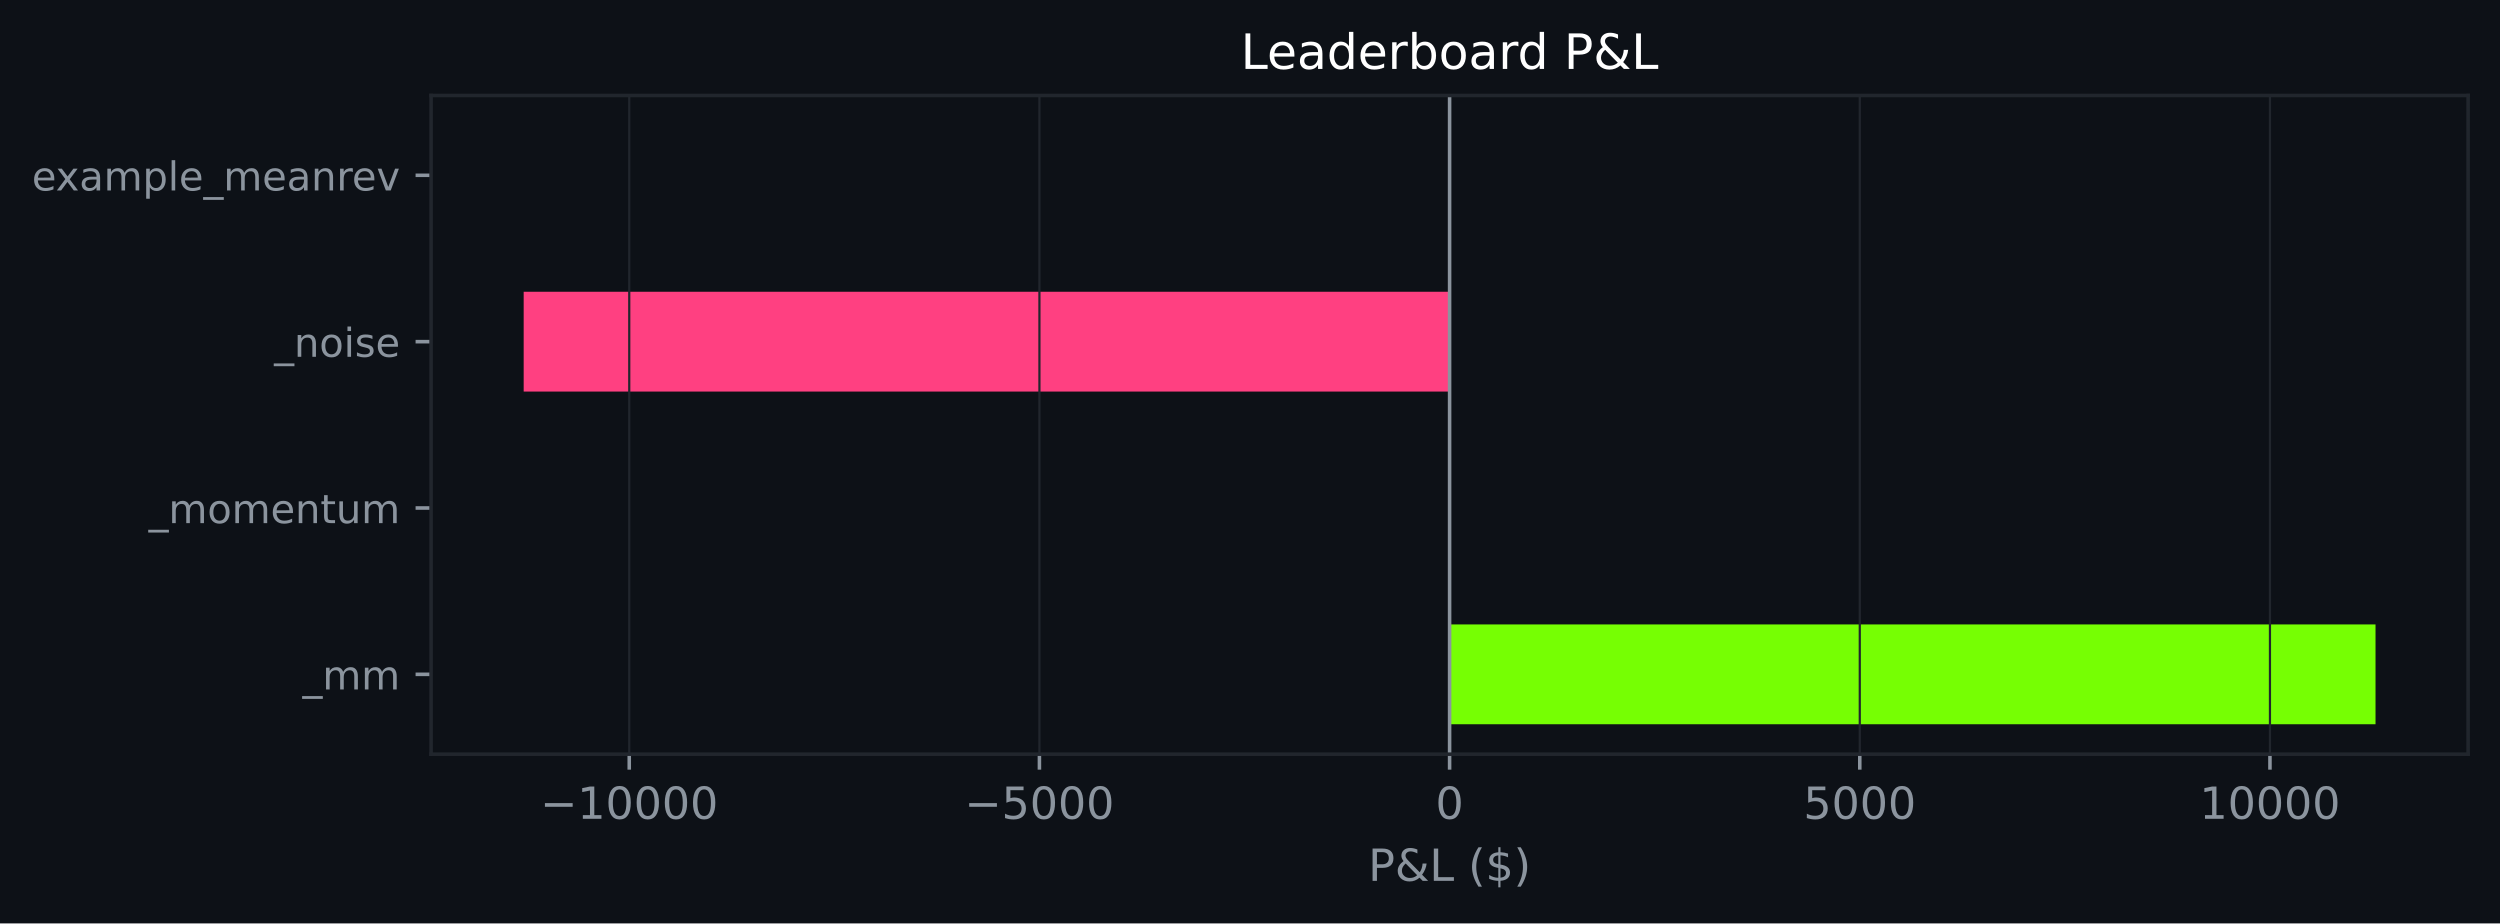
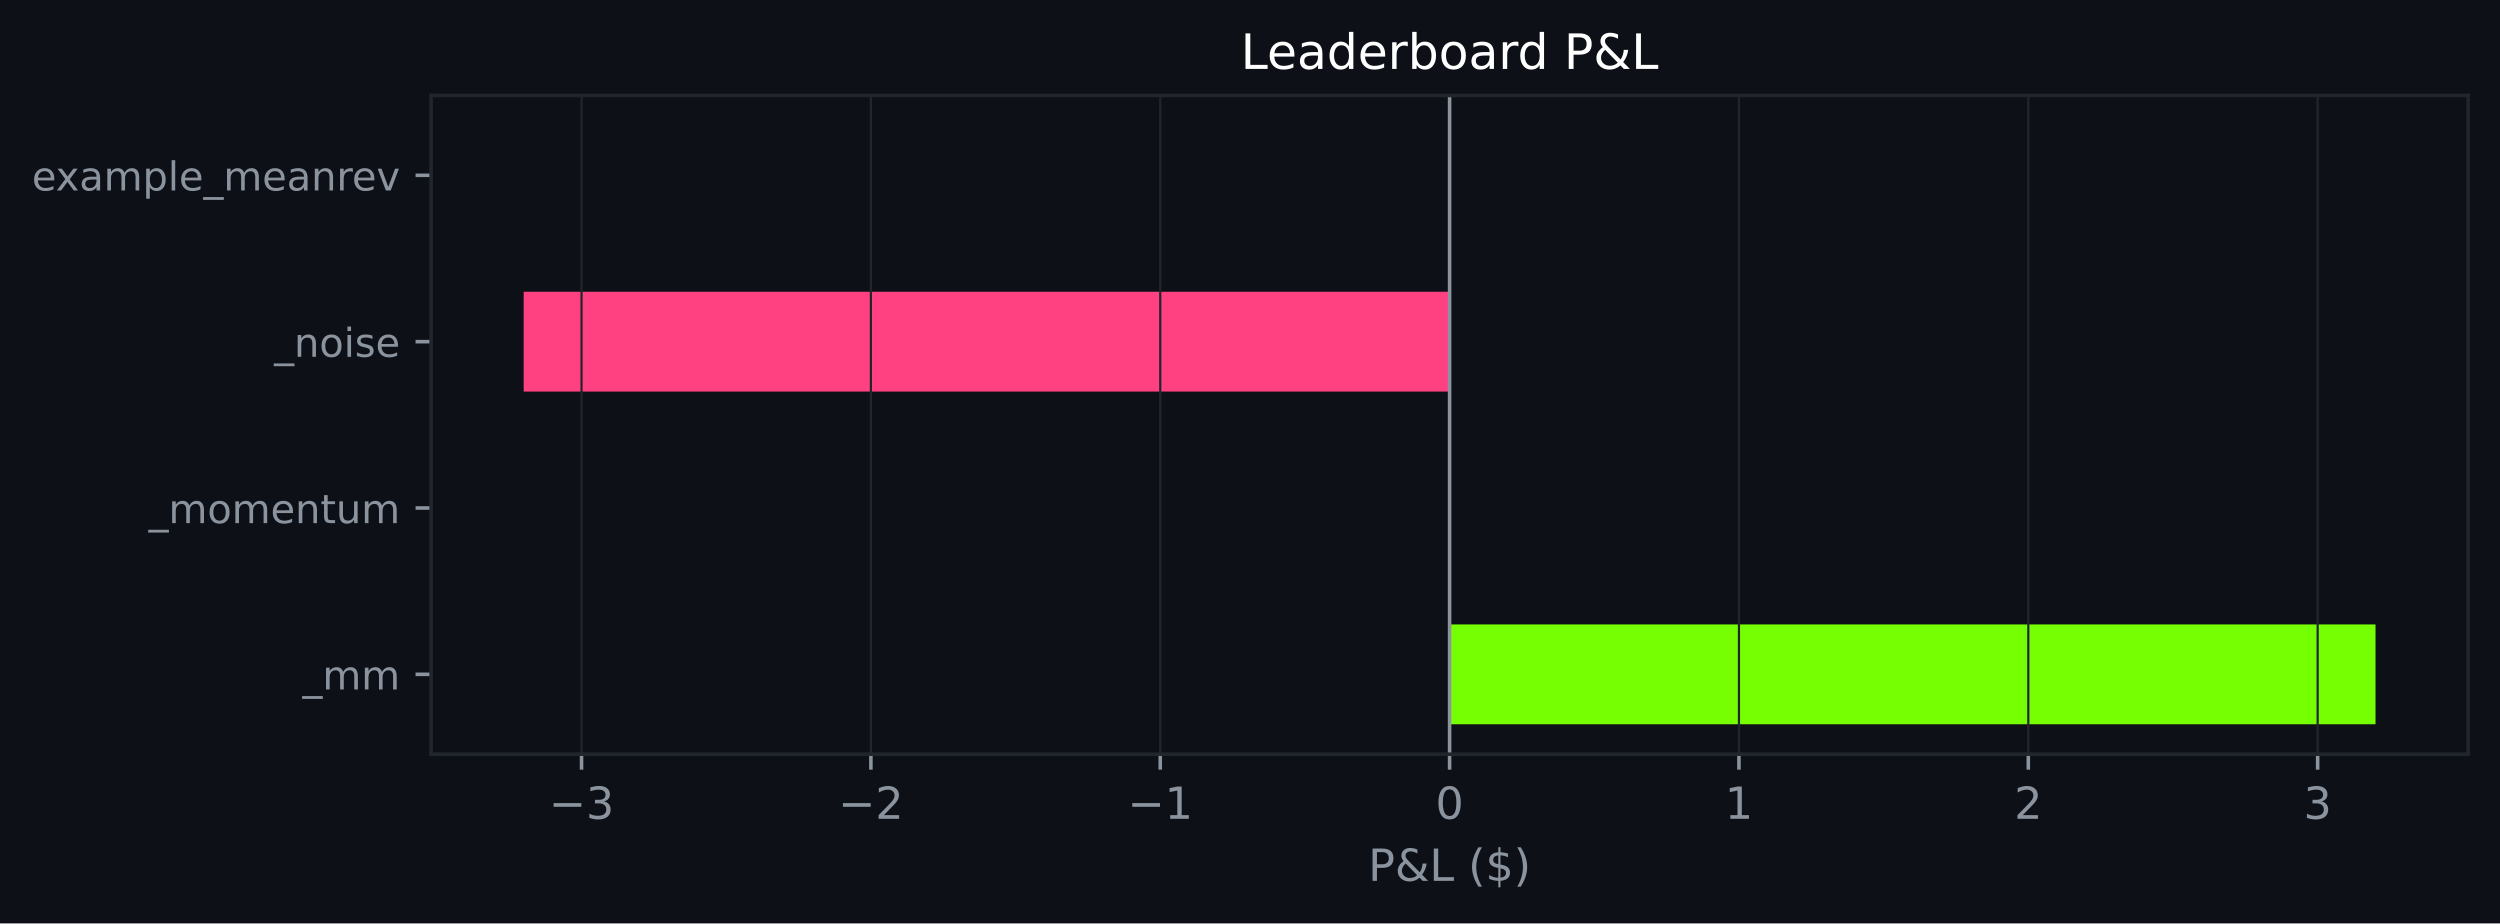
<svg xmlns="http://www.w3.org/2000/svg" xmlns:xlink="http://www.w3.org/1999/xlink" width="564.45pt" height="208.479pt" viewBox="0 0 564.45 208.479" version="1.1">
  <defs>
    <style type="text/css">*{stroke-linejoin: round; stroke-linecap: butt}</style>
  </defs>
  <g id="figure_1">
    <g id="patch_1">
      <path d="M 0 208.479  L 564.45 208.479  L 564.45 0  L 0 0  z " style="fill: #0d1117" />
    </g>
    <g id="axes_1">
      <g id="patch_2">
        <path d="M 97.33 170.279  L 557.25 170.279  L 557.25 21.558  L 97.33 21.558  z " style="fill: #0d1117" />
      </g>
      <g id="patch_3">
-         <path d="M 327.29 163.519  L 536.345 163.519  L 536.345 140.985  L 327.29 140.985  z " clip-path="url(#pc4e8469c6d)" style="fill: #76ff03" />
+         <path d="M 327.29 163.519  L 536.345 163.519  L 536.345 140.985  L 327.29 140.985  z " clip-path="url(#pba280f6003)" style="fill: #76ff03" />
      </g>
      <g id="patch_4">
-         <path d="M 327.29 125.963  L 327.29 125.963  L 327.29 103.43  L 327.29 103.43  z " clip-path="url(#pc4e8469c6d)" style="fill: #76ff03" />
+         <path d="M 327.29 125.963  L 327.29 125.963  L 327.29 103.43  L 327.29 103.43  z " clip-path="url(#pba280f6003)" style="fill: #76ff03" />
      </g>
      <g id="patch_5">
-         <path d="M 327.29 88.407  L 118.236 88.407  L 118.236 65.874  L 327.29 65.874  z " clip-path="url(#pc4e8469c6d)" style="fill: #ff4081" />
+         <path d="M 327.29 88.407  L 118.236 88.407  L 118.236 65.874  L 327.29 65.874  z " clip-path="url(#pba280f6003)" style="fill: #ff4081" />
      </g>
      <g id="patch_6">
-         <path d="M 327.29 50.852  L 327.29 50.852  L 327.29 28.318  L 327.29 28.318  z " clip-path="url(#pc4e8469c6d)" style="fill: #76ff03" />
+         <path d="M 327.29 50.852  L 327.29 50.852  L 327.29 28.318  L 327.29 28.318  z " clip-path="url(#pba280f6003)" style="fill: #76ff03" />
      </g>
      <g id="matplotlib.axis_1">
        <g id="xtick_1">
          <g id="line2d_1">
-             <path d="M 142.071 170.279  L 142.071 21.558  " clip-path="url(#pc4e8469c6d)" style="fill: none; stroke: #21262d; stroke-width: 0.5; stroke-linecap: square" />
+             <path d="M 131.302 170.279  L 131.302 21.558  " clip-path="url(#pba280f6003)" style="fill: none; stroke: #21262d; stroke-width: 0.5; stroke-linecap: square" />
          </g>
          <g id="line2d_2">
            <defs>
-               <path id="m0d554c0ae0" d="M 0 0  L 0 3.5  " style="stroke: #8b949e; stroke-width: 0.8" />
+               <path id="mc83a028928" d="M 0 0  L 0 3.5  " style="stroke: #8b949e; stroke-width: 0.8" />
            </defs>
            <g>
-               <use xlink:href="#m0d554c0ae0" x="142.071" y="170.279" style="fill: #8b949e; stroke: #8b949e; stroke-width: 0.8" />
+               <use xlink:href="#mc83a028928" x="131.302" y="170.279" style="fill: #8b949e; stroke: #8b949e; stroke-width: 0.8" />
            </g>
          </g>
          <g id="text_1">
-             <g style="fill: #8b949e" transform="translate(121.9747 184.8762) scale(0.1 -0.1)">
+             <g style="fill: #8b949e" transform="translate(123.9307 184.8762) scale(0.1 -0.1)">
              <defs>
                <path id="DejaVuSans-c9c" d="M 678 2272  L 4684 2272  L 4684 1741  L 678 1741  L 678 2272  z " transform="scale(0.015625)" />
+                 <path id="DejaVuSans-16" d="M 2597 2516  Q 3050 2419 3304 2112  Q 3559 1806 3559 1356  Q 3559 666 3084 287  Q 2609 -91 1734 -91  Q 1441 -91 1130 -33  Q 819 25 488 141  L 488 750  Q 750 597 1062 519  Q 1375 441 1716 441  Q 2309 441 2620 675  Q 2931 909 2931 1356  Q 2931 1769 2642 2001  Q 2353 2234 1838 2234  L 1294 2234  L 1294 2753  L 1863 2753  Q 2328 2753 2575 2939  Q 2822 3125 2822 3475  Q 2822 3834 2567 4026  Q 2313 4219 1838 4219  Q 1578 4219 1281 4162  Q 984 4106 628 3988  L 628 4550  Q 988 4650 1302 4700  Q 1616 4750 1894 4750  Q 2613 4750 3031 4423  Q 3450 4097 3450 3541  Q 3450 3153 3228 2886  Q 3006 2619 2597 2516  z " transform="scale(0.015625)" />
+               </defs>
+               <use xlink:href="#DejaVuSans-c9c" />
+               <use xlink:href="#DejaVuSans-16" transform="translate(83.79688 0)" />
+             </g>
+           </g>
+         </g>
+         <g id="xtick_2">
+           <g id="line2d_3">
+             <path d="M 196.631 170.279  L 196.631 21.558  " clip-path="url(#pba280f6003)" style="fill: none; stroke: #21262d; stroke-width: 0.5; stroke-linecap: square" />
+           </g>
+           <g id="line2d_4">
+             <g>
+               <use xlink:href="#mc83a028928" x="196.631" y="170.279" style="fill: #8b949e; stroke: #8b949e; stroke-width: 0.8" />
+             </g>
+           </g>
+           <g id="text_2">
+             <g style="fill: #8b949e" transform="translate(189.2603 184.8762) scale(0.1 -0.1)">
+               <defs>
+                 <path id="DejaVuSans-15" d="M 1228 531  L 3431 531  L 3431 0  L 469 0  L 469 531  Q 828 903 1448 1529  Q 2069 2156 2228 2338  Q 2531 2678 2651 2914  Q 2772 3150 2772 3378  Q 2772 3750 2511 3984  Q 2250 4219 1831 4219  Q 1534 4219 1204 4116  Q 875 4013 500 3803  L 500 4441  Q 881 4594 1212 4672  Q 1544 4750 1819 4750  Q 2544 4750 2975 4387  Q 3406 4025 3406 3419  Q 3406 3131 3298 2873  Q 3191 2616 2906 2266  Q 2828 2175 2409 1742  Q 1991 1309 1228 531  z " transform="scale(0.015625)" />
+               </defs>
+               <use xlink:href="#DejaVuSans-c9c" />
+               <use xlink:href="#DejaVuSans-15" transform="translate(83.79688 0)" />
+             </g>
+           </g>
+         </g>
+         <g id="xtick_3">
+           <g id="line2d_5">
+             <path d="M 261.961 170.279  L 261.961 21.558  " clip-path="url(#pba280f6003)" style="fill: none; stroke: #21262d; stroke-width: 0.5; stroke-linecap: square" />
+           </g>
+           <g id="line2d_6">
+             <g>
+               <use xlink:href="#mc83a028928" x="261.961" y="170.279" style="fill: #8b949e; stroke: #8b949e; stroke-width: 0.8" />
+             </g>
+           </g>
+           <g id="text_3">
+             <g style="fill: #8b949e" transform="translate(254.5898 184.8762) scale(0.1 -0.1)">
+               <defs>
                <path id="DejaVuSans-14" d="M 794 531  L 1825 531  L 1825 4091  L 703 3866  L 703 4441  L 1819 4666  L 2450 4666  L 2450 531  L 3481 531  L 3481 0  L 794 0  L 794 531  z " transform="scale(0.015625)" />
-                 <path id="DejaVuSans-13" d="M 2034 4250  Q 1547 4250 1301 3770  Q 1056 3291 1056 2328  Q 1056 1369 1301 889  Q 1547 409 2034 409  Q 2525 409 2770 889  Q 3016 1369 3016 2328  Q 3016 3291 2770 3770  Q 2525 4250 2034 4250  z M 2034 4750  Q 2819 4750 3233 4129  Q 3647 3509 3647 2328  Q 3647 1150 3233 529  Q 2819 -91 2034 -91  Q 1250 -91 836 529  Q 422 1150 422 2328  Q 422 3509 836 4129  Q 1250 4750 2034 4750  z " transform="scale(0.015625)" />
              </defs>
              <use xlink:href="#DejaVuSans-c9c" />
              <use xlink:href="#DejaVuSans-14" transform="translate(83.79688 0)" />
-               <use xlink:href="#DejaVuSans-13" transform="translate(147.4219 0)" />
-               <use xlink:href="#DejaVuSans-13" transform="translate(211.0469 0)" />
-               <use xlink:href="#DejaVuSans-13" transform="translate(274.6719 0)" />
-               <use xlink:href="#DejaVuSans-13" transform="translate(338.2969 0)" />
-             </g>
-           </g>
-         </g>
-         <g id="xtick_2">
-           <g id="line2d_3">
-             <path d="M 234.681 170.279  L 234.681 21.558  " clip-path="url(#pc4e8469c6d)" style="fill: none; stroke: #21262d; stroke-width: 0.5; stroke-linecap: square" />
-           </g>
-           <g id="line2d_4">
-             <g>
-               <use xlink:href="#m0d554c0ae0" x="234.681" y="170.279" style="fill: #8b949e; stroke: #8b949e; stroke-width: 0.8" />
-             </g>
-           </g>
-           <g id="text_2">
-             <g style="fill: #8b949e" transform="translate(217.7658 184.8762) scale(0.1 -0.1)">
-               <defs>
-                 <path id="DejaVuSans-18" d="M 691 4666  L 3169 4666  L 3169 4134  L 1269 4134  L 1269 2991  Q 1406 3038 1543 3061  Q 1681 3084 1819 3084  Q 2600 3084 3056 2656  Q 3513 2228 3513 1497  Q 3513 744 3044 326  Q 2575 -91 1722 -91  Q 1428 -91 1123 -41  Q 819 9 494 109  L 494 744  Q 775 591 1075 516  Q 1375 441 1709 441  Q 2250 441 2565 725  Q 2881 1009 2881 1497  Q 2881 1984 2565 2268  Q 2250 2553 1709 2553  Q 1456 2553 1204 2497  Q 953 2441 691 2322  L 691 4666  z " transform="scale(0.015625)" />
-               </defs>
-               <use xlink:href="#DejaVuSans-c9c" />
-               <use xlink:href="#DejaVuSans-18" transform="translate(83.79688 0)" />
-               <use xlink:href="#DejaVuSans-13" transform="translate(147.4219 0)" />
-               <use xlink:href="#DejaVuSans-13" transform="translate(211.0469 0)" />
-               <use xlink:href="#DejaVuSans-13" transform="translate(274.6719 0)" />
-             </g>
-           </g>
-         </g>
-         <g id="xtick_3">
-           <g id="line2d_5">
-             <path d="M 327.29 170.279  L 327.29 21.558  " clip-path="url(#pc4e8469c6d)" style="fill: none; stroke: #21262d; stroke-width: 0.5; stroke-linecap: square" />
-           </g>
-           <g id="line2d_6">
-             <g>
-               <use xlink:href="#m0d554c0ae0" x="327.29" y="170.279" style="fill: #8b949e; stroke: #8b949e; stroke-width: 0.8" />
-             </g>
-           </g>
-           <g id="text_3">
-             <g style="fill: #8b949e" transform="translate(324.1092 184.8762) scale(0.1 -0.1)">
-               <use xlink:href="#DejaVuSans-13" />
            </g>
          </g>
        </g>
        <g id="xtick_4">
          <g id="line2d_7">
-             <path d="M 419.9 170.279  L 419.9 21.558  " clip-path="url(#pc4e8469c6d)" style="fill: none; stroke: #21262d; stroke-width: 0.5; stroke-linecap: square" />
+             <path d="M 327.29 170.279  L 327.29 21.558  " clip-path="url(#pba280f6003)" style="fill: none; stroke: #21262d; stroke-width: 0.5; stroke-linecap: square" />
          </g>
          <g id="line2d_8">
            <g>
-               <use xlink:href="#m0d554c0ae0" x="419.9" y="170.279" style="fill: #8b949e; stroke: #8b949e; stroke-width: 0.8" />
+               <use xlink:href="#mc83a028928" x="327.29" y="170.279" style="fill: #8b949e; stroke: #8b949e; stroke-width: 0.8" />
            </g>
          </g>
          <g id="text_4">
-             <g style="fill: #8b949e" transform="translate(407.1753 184.8762) scale(0.1 -0.1)">
-               <use xlink:href="#DejaVuSans-18" />
-               <use xlink:href="#DejaVuSans-13" transform="translate(63.625 0)" />
-               <use xlink:href="#DejaVuSans-13" transform="translate(127.25 0)" />
-               <use xlink:href="#DejaVuSans-13" transform="translate(190.875 0)" />
+             <g style="fill: #8b949e" transform="translate(324.1092 184.8762) scale(0.1 -0.1)">
+               <defs>
+                 <path id="DejaVuSans-13" d="M 2034 4250  Q 1547 4250 1301 3770  Q 1056 3291 1056 2328  Q 1056 1369 1301 889  Q 1547 409 2034 409  Q 2525 409 2770 889  Q 3016 1369 3016 2328  Q 3016 3291 2770 3770  Q 2525 4250 2034 4250  z M 2034 4750  Q 2819 4750 3233 4129  Q 3647 3509 3647 2328  Q 3647 1150 3233 529  Q 2819 -91 2034 -91  Q 1250 -91 836 529  Q 422 1150 422 2328  Q 422 3509 836 4129  Q 1250 4750 2034 4750  z " transform="scale(0.015625)" />
+               </defs>
+               <use xlink:href="#DejaVuSans-13" />
            </g>
          </g>
        </g>
        <g id="xtick_5">
          <g id="line2d_9">
-             <path d="M 512.51 170.279  L 512.51 21.558  " clip-path="url(#pc4e8469c6d)" style="fill: none; stroke: #21262d; stroke-width: 0.5; stroke-linecap: square" />
+             <path d="M 392.62 170.279  L 392.62 21.558  " clip-path="url(#pba280f6003)" style="fill: none; stroke: #21262d; stroke-width: 0.5; stroke-linecap: square" />
          </g>
          <g id="line2d_10">
            <g>
-               <use xlink:href="#m0d554c0ae0" x="512.51" y="170.279" style="fill: #8b949e; stroke: #8b949e; stroke-width: 0.8" />
+               <use xlink:href="#mc83a028928" x="392.62" y="170.279" style="fill: #8b949e; stroke: #8b949e; stroke-width: 0.8" />
            </g>
          </g>
          <g id="text_5">
-             <g style="fill: #8b949e" transform="translate(496.6039 184.8762) scale(0.1 -0.1)">
+             <g style="fill: #8b949e" transform="translate(389.4388 184.8762) scale(0.1 -0.1)">
              <use xlink:href="#DejaVuSans-14" />
-               <use xlink:href="#DejaVuSans-13" transform="translate(63.625 0)" />
-               <use xlink:href="#DejaVuSans-13" transform="translate(127.25 0)" />
-               <use xlink:href="#DejaVuSans-13" transform="translate(190.875 0)" />
-               <use xlink:href="#DejaVuSans-13" transform="translate(254.5 0)" />
-             </g>
-           </g>
-         </g>
-         <g id="text_6">
+             </g>
+           </g>
+         </g>
+         <g id="xtick_6">
+           <g id="line2d_11">
+             <path d="M 457.95 170.279  L 457.95 21.558  " clip-path="url(#pba280f6003)" style="fill: none; stroke: #21262d; stroke-width: 0.5; stroke-linecap: square" />
+           </g>
+           <g id="line2d_12">
+             <g>
+               <use xlink:href="#mc83a028928" x="457.95" y="170.279" style="fill: #8b949e; stroke: #8b949e; stroke-width: 0.8" />
+             </g>
+           </g>
+           <g id="text_6">
+             <g style="fill: #8b949e" transform="translate(454.7683 184.8762) scale(0.1 -0.1)">
+               <use xlink:href="#DejaVuSans-15" />
+             </g>
+           </g>
+         </g>
+         <g id="xtick_7">
+           <g id="line2d_13">
+             <path d="M 523.279 170.279  L 523.279 21.558  " clip-path="url(#pba280f6003)" style="fill: none; stroke: #21262d; stroke-width: 0.5; stroke-linecap: square" />
+           </g>
+           <g id="line2d_14">
+             <g>
+               <use xlink:href="#mc83a028928" x="523.279" y="170.279" style="fill: #8b949e; stroke: #8b949e; stroke-width: 0.8" />
+             </g>
+           </g>
+           <g id="text_7">
+             <g style="fill: #8b949e" transform="translate(520.0979 184.8762) scale(0.1 -0.1)">
+               <use xlink:href="#DejaVuSans-16" />
+             </g>
+           </g>
+         </g>
+         <g id="text_8">
          <g style="fill: #8b949e" transform="translate(308.9186 198.877) scale(0.1 -0.1)">
            <defs>
              <path id="DejaVuSans-33" d="M 1259 4147  L 1259 2394  L 2053 2394  Q 2494 2394 2734 2622  Q 2975 2850 2975 3272  Q 2975 3691 2734 3919  Q 2494 4147 2053 4147  L 1259 4147  z M 628 4666  L 2053 4666  Q 2838 4666 3239 4311  Q 3641 3956 3641 3272  Q 3641 2581 3239 2228  Q 2838 1875 2053 1875  L 1259 1875  L 1259 0  L 628 0  L 628 4666  z " transform="scale(0.015625)" />
              <path id="DejaVuSans-9" d="M 1556 2509  Q 1272 2256 1139 2004  Q 1006 1753 1006 1478  Q 1006 1022 1337 719  Q 1669 416 2169 416  Q 2466 416 2725 514  Q 2984 613 3213 813  L 1556 2509  z M 1997 2859  L 3584 1234  Q 3769 1513 3872 1830  Q 3975 2147 3994 2503  L 4575 2503  Q 4538 2091 4375 1687  Q 4213 1284 3922 891  L 4794 0  L 4006 0  L 3559 459  Q 3234 181 2878 45  Q 2522 -91 2113 -91  Q 1359 -91 881 339  Q 403 769 403 1441  Q 403 1841 612 2192  Q 822 2544 1241 2853  Q 1091 3050 1012 3245  Q 934 3441 934 3628  Q 934 4134 1281 4442  Q 1628 4750 2203 4750  Q 2463 4750 2720 4694  Q 2978 4638 3244 4525  L 3244 3956  Q 2972 4103 2725 4179  Q 2478 4256 2266 4256  Q 1938 4256 1733 4082  Q 1528 3909 1528 3634  Q 1528 3475 1620 3314  Q 1713 3153 1997 2859  z " transform="scale(0.015625)" />
              <path id="DejaVuSans-2f" d="M 628 4666  L 1259 4666  L 1259 531  L 3531 531  L 3531 0  L 628 0  L 628 4666  z " transform="scale(0.015625)" />
              <path id="DejaVuSans-3" transform="scale(0.015625)" />
              <path id="DejaVuSans-b" d="M 1984 4856  Q 1566 4138 1362 3434  Q 1159 2731 1159 2009  Q 1159 1288 1364 580  Q 1569 -128 1984 -844  L 1484 -844  Q 1016 -109 783 600  Q 550 1309 550 2009  Q 550 2706 781 3412  Q 1013 4119 1484 4856  L 1984 4856  z " transform="scale(0.015625)" />
              <path id="DejaVuSans-7" d="M 2163 -941  L 1850 -941  L 1847 0  Q 1519 6 1191 76  Q 863 147 531 288  L 531 850  Q 850 650 1176 548  Q 1503 447 1850 444  L 1850 1869  Q 1159 1981 845 2250  Q 531 2519 531 2988  Q 531 3497 872 3790  Q 1213 4084 1850 4128  L 1850 4863  L 2163 4863  L 2163 4138  Q 2453 4125 2725 4076  Q 2997 4028 3256 3944  L 3256 3397  Q 2997 3528 2723 3600  Q 2450 3672 2163 3684  L 2163 2350  Q 2872 2241 3206 1959  Q 3541 1678 3541 1191  Q 3541 663 3186 358  Q 2831 53 2163 6  L 2163 -941  z M 1850 2406  L 1850 3688  Q 1488 3647 1297 3481  Q 1106 3316 1106 3041  Q 1106 2772 1282 2622  Q 1459 2472 1850 2406  z M 2163 1806  L 2163 453  Q 2559 506 2761 678  Q 2963 850 2963 1131  Q 2963 1406 2770 1568  Q 2578 1731 2163 1806  z " transform="scale(0.015625)" />
              <path id="DejaVuSans-c" d="M 513 4856  L 1013 4856  Q 1481 4119 1714 3412  Q 1947 2706 1947 2009  Q 1947 1309 1714 600  Q 1481 -109 1013 -844  L 513 -844  Q 928 -128 1133 580  Q 1338 1288 1338 2009  Q 1338 2731 1133 3434  Q 928 4138 513 4856  z " transform="scale(0.015625)" />
            </defs>
            <use xlink:href="#DejaVuSans-33" />
            <use xlink:href="#DejaVuSans-9" transform="translate(60.29688 0)" />
            <use xlink:href="#DejaVuSans-2f" transform="translate(138.2812 0)" />
            <use xlink:href="#DejaVuSans-3" transform="translate(194 0)" />
            <use xlink:href="#DejaVuSans-b" transform="translate(225.7812 0)" />
            <use xlink:href="#DejaVuSans-7" transform="translate(264.7969 0)" />
            <use xlink:href="#DejaVuSans-c" transform="translate(328.4219 0)" />
          </g>
        </g>
      </g>
      <g id="matplotlib.axis_2">
        <g id="ytick_1">
-           <g id="line2d_11">
+           <g id="line2d_15">
            <defs>
-               <path id="m222c224a76" d="M 0 0  L -3.5 0  " style="stroke: #8b949e; stroke-width: 0.8" />
+               <path id="m96e9cd6967" d="M 0 0  L -3.5 0  " style="stroke: #8b949e; stroke-width: 0.8" />
            </defs>
            <g>
-               <use xlink:href="#m222c224a76" x="97.33" y="152.252" style="fill: #8b949e; stroke: #8b949e; stroke-width: 0.8" />
-             </g>
-           </g>
-           <g id="text_7">
+               <use xlink:href="#m96e9cd6967" x="97.33" y="152.252" style="fill: #8b949e; stroke: #8b949e; stroke-width: 0.8" />
+             </g>
+           </g>
+           <g id="text_9">
            <g style="fill: #8b949e" transform="translate(68.29734 155.6708) scale(0.09 -0.09)">
              <defs>
                <path id="DejaVuSans-42" d="M 3263 -1063  L 3263 -1509  L -63 -1509  L -63 -1063  L 3263 -1063  z " transform="scale(0.015625)" />
                <path id="DejaVuSans-50" d="M 3328 2828  Q 3544 3216 3844 3400  Q 4144 3584 4550 3584  Q 5097 3584 5394 3201  Q 5691 2819 5691 2113  L 5691 0  L 5113 0  L 5113 2094  Q 5113 2597 4934 2840  Q 4756 3084 4391 3084  Q 3944 3084 3684 2787  Q 3425 2491 3425 1978  L 3425 0  L 2847 0  L 2847 2094  Q 2847 2600 2669 2842  Q 2491 3084 2119 3084  Q 1678 3084 1418 2786  Q 1159 2488 1159 1978  L 1159 0  L 581 0  L 581 3500  L 1159 3500  L 1159 2956  Q 1356 3278 1631 3431  Q 1906 3584 2284 3584  Q 2666 3584 2933 3390  Q 3200 3197 3328 2828  z " transform="scale(0.015625)" />
              </defs>
              <use xlink:href="#DejaVuSans-42" />
              <use xlink:href="#DejaVuSans-50" transform="translate(50 0)" />
              <use xlink:href="#DejaVuSans-50" transform="translate(147.4062 0)" />
            </g>
          </g>
        </g>
        <g id="ytick_2">
-           <g id="line2d_12">
-             <g>
-               <use xlink:href="#m222c224a76" x="97.33" y="114.696" style="fill: #8b949e; stroke: #8b949e; stroke-width: 0.8" />
-             </g>
-           </g>
-           <g id="text_8">
+           <g id="line2d_16">
+             <g>
+               <use xlink:href="#m96e9cd6967" x="97.33" y="114.696" style="fill: #8b949e; stroke: #8b949e; stroke-width: 0.8" />
+             </g>
+           </g>
+           <g id="text_10">
            <g style="fill: #8b949e" transform="translate(33.55031 118.1152) scale(0.09 -0.09)">
              <defs>
                <path id="DejaVuSans-52" d="M 1959 3097  Q 1497 3097 1228 2736  Q 959 2375 959 1747  Q 959 1119 1226 758  Q 1494 397 1959 397  Q 2419 397 2687 759  Q 2956 1122 2956 1747  Q 2956 2369 2687 2733  Q 2419 3097 1959 3097  z M 1959 3584  Q 2709 3584 3137 3096  Q 3566 2609 3566 1747  Q 3566 888 3137 398  Q 2709 -91 1959 -91  Q 1206 -91 779 398  Q 353 888 353 1747  Q 353 2609 779 3096  Q 1206 3584 1959 3584  z " transform="scale(0.015625)" />
                <path id="DejaVuSans-48" d="M 3597 1894  L 3597 1613  L 953 1613  Q 991 1019 1311 708  Q 1631 397 2203 397  Q 2534 397 2845 478  Q 3156 559 3463 722  L 3463 178  Q 3153 47 2828 -22  Q 2503 -91 2169 -91  Q 1331 -91 842 396  Q 353 884 353 1716  Q 353 2575 817 3079  Q 1281 3584 2069 3584  Q 2775 3584 3186 3129  Q 3597 2675 3597 1894  z M 3022 2063  Q 3016 2534 2758 2815  Q 2500 3097 2075 3097  Q 1594 3097 1305 2825  Q 1016 2553 972 2059  L 3022 2063  z " transform="scale(0.015625)" />
                <path id="DejaVuSans-51" d="M 3513 2113  L 3513 0  L 2938 0  L 2938 2094  Q 2938 2591 2744 2837  Q 2550 3084 2163 3084  Q 1697 3084 1428 2787  Q 1159 2491 1159 1978  L 1159 0  L 581 0  L 581 3500  L 1159 3500  L 1159 2956  Q 1366 3272 1645 3428  Q 1925 3584 2291 3584  Q 2894 3584 3203 3211  Q 3513 2838 3513 2113  z " transform="scale(0.015625)" />
                <path id="DejaVuSans-57" d="M 1172 4494  L 1172 3500  L 2356 3500  L 2356 3053  L 1172 3053  L 1172 1153  Q 1172 725 1289 603  Q 1406 481 1766 481  L 2356 481  L 2356 0  L 1766 0  Q 1100 0 847 248  Q 594 497 594 1153  L 594 3053  L 172 3053  L 172 3500  L 594 3500  L 594 4494  L 1172 4494  z " transform="scale(0.015625)" />
                <path id="DejaVuSans-58" d="M 544 1381  L 544 3500  L 1119 3500  L 1119 1403  Q 1119 906 1312 657  Q 1506 409 1894 409  Q 2359 409 2629 706  Q 2900 1003 2900 1516  L 2900 3500  L 3475 3500  L 3475 0  L 2900 0  L 2900 538  Q 2691 219 2414 64  Q 2138 -91 1772 -91  Q 1169 -91 856 284  Q 544 659 544 1381  z M 1991 3584  L 1991 3584  z " transform="scale(0.015625)" />
              </defs>
              <use xlink:href="#DejaVuSans-42" />
              <use xlink:href="#DejaVuSans-50" transform="translate(50 0)" />
              <use xlink:href="#DejaVuSans-52" transform="translate(147.4062 0)" />
              <use xlink:href="#DejaVuSans-50" transform="translate(208.5938 0)" />
              <use xlink:href="#DejaVuSans-48" transform="translate(306 0)" />
              <use xlink:href="#DejaVuSans-51" transform="translate(367.5312 0)" />
              <use xlink:href="#DejaVuSans-57" transform="translate(430.9062 0)" />
              <use xlink:href="#DejaVuSans-58" transform="translate(470.1094 0)" />
              <use xlink:href="#DejaVuSans-50" transform="translate(533.4844 0)" />
            </g>
          </g>
        </g>
        <g id="ytick_3">
-           <g id="line2d_13">
-             <g>
-               <use xlink:href="#m222c224a76" x="97.33" y="77.141" style="fill: #8b949e; stroke: #8b949e; stroke-width: 0.8" />
-             </g>
-           </g>
-           <g id="text_9">
+           <g id="line2d_17">
+             <g>
+               <use xlink:href="#m96e9cd6967" x="97.33" y="77.141" style="fill: #8b949e; stroke: #8b949e; stroke-width: 0.8" />
+             </g>
+           </g>
+           <g id="text_11">
            <g style="fill: #8b949e" transform="translate(61.89328 80.55989) scale(0.09 -0.09)">
              <defs>
                <path id="DejaVuSans-4c" d="M 603 3500  L 1178 3500  L 1178 0  L 603 0  L 603 3500  z M 603 4863  L 1178 4863  L 1178 4134  L 603 4134  L 603 4863  z " transform="scale(0.015625)" />
                <path id="DejaVuSans-56" d="M 2834 3397  L 2834 2853  Q 2591 2978 2328 3040  Q 2066 3103 1784 3103  Q 1356 3103 1142 2972  Q 928 2841 928 2578  Q 928 2378 1081 2264  Q 1234 2150 1697 2047  L 1894 2003  Q 2506 1872 2764 1633  Q 3022 1394 3022 966  Q 3022 478 2636 193  Q 2250 -91 1575 -91  Q 1294 -91 989 -36  Q 684 19 347 128  L 347 722  Q 666 556 975 473  Q 1284 391 1588 391  Q 1994 391 2212 530  Q 2431 669 2431 922  Q 2431 1156 2273 1281  Q 2116 1406 1581 1522  L 1381 1569  Q 847 1681 609 1914  Q 372 2147 372 2553  Q 372 3047 722 3315  Q 1072 3584 1716 3584  Q 2034 3584 2315 3537  Q 2597 3491 2834 3397  z " transform="scale(0.015625)" />
              </defs>
              <use xlink:href="#DejaVuSans-42" />
              <use xlink:href="#DejaVuSans-51" transform="translate(50 0)" />
              <use xlink:href="#DejaVuSans-52" transform="translate(113.375 0)" />
              <use xlink:href="#DejaVuSans-4c" transform="translate(174.5625 0)" />
              <use xlink:href="#DejaVuSans-56" transform="translate(202.3438 0)" />
              <use xlink:href="#DejaVuSans-48" transform="translate(254.4375 0)" />
            </g>
          </g>
        </g>
        <g id="ytick_4">
-           <g id="line2d_14">
-             <g>
-               <use xlink:href="#m222c224a76" x="97.33" y="39.585" style="fill: #8b949e; stroke: #8b949e; stroke-width: 0.8" />
-             </g>
-           </g>
-           <g id="text_10">
+           <g id="line2d_18">
+             <g>
+               <use xlink:href="#m96e9cd6967" x="97.33" y="39.585" style="fill: #8b949e; stroke: #8b949e; stroke-width: 0.8" />
+             </g>
+           </g>
+           <g id="text_12">
            <g style="fill: #8b949e" transform="translate(7.2 43.00427) scale(0.09 -0.09)">
              <defs>
                <path id="DejaVuSans-5b" d="M 3513 3500  L 2247 1797  L 3578 0  L 2900 0  L 1881 1375  L 863 0  L 184 0  L 1544 1831  L 300 3500  L 978 3500  L 1906 2253  L 2834 3500  L 3513 3500  z " transform="scale(0.015625)" />
                <path id="DejaVuSans-44" d="M 2194 1759  Q 1497 1759 1228 1600  Q 959 1441 959 1056  Q 959 750 1161 570  Q 1363 391 1709 391  Q 2188 391 2477 730  Q 2766 1069 2766 1631  L 2766 1759  L 2194 1759  z M 3341 1997  L 3341 0  L 2766 0  L 2766 531  Q 2569 213 2275 61  Q 1981 -91 1556 -91  Q 1019 -91 701 211  Q 384 513 384 1019  Q 384 1609 779 1909  Q 1175 2209 1959 2209  L 2766 2209  L 2766 2266  Q 2766 2663 2505 2880  Q 2244 3097 1772 3097  Q 1472 3097 1187 3025  Q 903 2953 641 2809  L 641 3341  Q 956 3463 1253 3523  Q 1550 3584 1831 3584  Q 2591 3584 2966 3190  Q 3341 2797 3341 1997  z " transform="scale(0.015625)" />
                <path id="DejaVuSans-53" d="M 1159 525  L 1159 -1331  L 581 -1331  L 581 3500  L 1159 3500  L 1159 2969  Q 1341 3281 1617 3432  Q 1894 3584 2278 3584  Q 2916 3584 3314 3078  Q 3713 2572 3713 1747  Q 3713 922 3314 415  Q 2916 -91 2278 -91  Q 1894 -91 1617 61  Q 1341 213 1159 525  z M 3116 1747  Q 3116 2381 2855 2742  Q 2594 3103 2138 3103  Q 1681 3103 1420 2742  Q 1159 2381 1159 1747  Q 1159 1113 1420 752  Q 1681 391 2138 391  Q 2594 391 2855 752  Q 3116 1113 3116 1747  z " transform="scale(0.015625)" />
                <path id="DejaVuSans-4f" d="M 603 4863  L 1178 4863  L 1178 0  L 603 0  L 603 4863  z " transform="scale(0.015625)" />
                <path id="DejaVuSans-55" d="M 2631 2963  Q 2534 3019 2420 3045  Q 2306 3072 2169 3072  Q 1681 3072 1420 2755  Q 1159 2438 1159 1844  L 1159 0  L 581 0  L 581 3500  L 1159 3500  L 1159 2956  Q 1341 3275 1631 3429  Q 1922 3584 2338 3584  Q 2397 3584 2469 3576  Q 2541 3569 2628 3553  L 2631 2963  z " transform="scale(0.015625)" />
                <path id="DejaVuSans-59" d="M 191 3500  L 800 3500  L 1894 563  L 2988 3500  L 3597 3500  L 2284 0  L 1503 0  L 191 3500  z " transform="scale(0.015625)" />
              </defs>
              <use xlink:href="#DejaVuSans-48" />
              <use xlink:href="#DejaVuSans-5b" transform="translate(59.78125 0)" />
              <use xlink:href="#DejaVuSans-44" transform="translate(118.9688 0)" />
              <use xlink:href="#DejaVuSans-50" transform="translate(180.25 0)" />
              <use xlink:href="#DejaVuSans-53" transform="translate(277.6562 0)" />
              <use xlink:href="#DejaVuSans-4f" transform="translate(341.1406 0)" />
              <use xlink:href="#DejaVuSans-48" transform="translate(368.9219 0)" />
              <use xlink:href="#DejaVuSans-42" transform="translate(430.4531 0)" />
              <use xlink:href="#DejaVuSans-50" transform="translate(480.4531 0)" />
              <use xlink:href="#DejaVuSans-48" transform="translate(577.8594 0)" />
              <use xlink:href="#DejaVuSans-44" transform="translate(639.3906 0)" />
              <use xlink:href="#DejaVuSans-51" transform="translate(700.6719 0)" />
              <use xlink:href="#DejaVuSans-55" transform="translate(764.0469 0)" />
              <use xlink:href="#DejaVuSans-48" transform="translate(802.9531 0)" />
              <use xlink:href="#DejaVuSans-59" transform="translate(864.4844 0)" />
            </g>
          </g>
        </g>
      </g>
-       <g id="line2d_15">
-         <path d="M 327.29 170.279  L 327.29 21.558  " clip-path="url(#pc4e8469c6d)" style="fill: none; stroke: #8b949e; stroke-width: 0.8; stroke-linecap: square" />
+       <g id="line2d_19">
+         <path d="M 327.29 170.279  L 327.29 21.558  " clip-path="url(#pba280f6003)" style="fill: none; stroke: #8b949e; stroke-width: 0.8; stroke-linecap: square" />
      </g>
      <g id="patch_7">
        <path d="M 97.33 170.279  L 97.33 21.558  " style="fill: none; stroke: #21262d; stroke-width: 0.8; stroke-linejoin: miter; stroke-linecap: square" />
      </g>
      <g id="patch_8">
        <path d="M 557.25 170.279  L 557.25 21.558  " style="fill: none; stroke: #21262d; stroke-width: 0.8; stroke-linejoin: miter; stroke-linecap: square" />
      </g>
      <g id="patch_9">
        <path d="M 97.33 170.279  L 557.25 170.279  " style="fill: none; stroke: #21262d; stroke-width: 0.8; stroke-linejoin: miter; stroke-linecap: square" />
      </g>
      <g id="patch_10">
        <path d="M 97.33 21.558  L 557.25 21.558  " style="fill: none; stroke: #21262d; stroke-width: 0.8; stroke-linejoin: miter; stroke-linecap: square" />
      </g>
-       <g id="text_11">
+       <g id="text_13">
        <g style="fill: #ffffff" transform="translate(280.1288 15.55828) scale(0.11 -0.11)">
          <defs>
            <path id="DejaVuSans-47" d="M 2906 2969  L 2906 4863  L 3481 4863  L 3481 0  L 2906 0  L 2906 525  Q 2725 213 2448 61  Q 2172 -91 1784 -91  Q 1150 -91 751 415  Q 353 922 353 1747  Q 353 2572 751 3078  Q 1150 3584 1784 3584  Q 2172 3584 2448 3432  Q 2725 3281 2906 2969  z M 947 1747  Q 947 1113 1208 752  Q 1469 391 1925 391  Q 2381 391 2643 752  Q 2906 1113 2906 1747  Q 2906 2381 2643 2742  Q 2381 3103 1925 3103  Q 1469 3103 1208 2742  Q 947 2381 947 1747  z " transform="scale(0.015625)" />
            <path id="DejaVuSans-45" d="M 3116 1747  Q 3116 2381 2855 2742  Q 2594 3103 2138 3103  Q 1681 3103 1420 2742  Q 1159 2381 1159 1747  Q 1159 1113 1420 752  Q 1681 391 2138 391  Q 2594 391 2855 752  Q 3116 1113 3116 1747  z M 1159 2969  Q 1341 3281 1617 3432  Q 1894 3584 2278 3584  Q 2916 3584 3314 3078  Q 3713 2572 3713 1747  Q 3713 922 3314 415  Q 2916 -91 2278 -91  Q 1894 -91 1617 61  Q 1341 213 1159 525  L 1159 0  L 581 0  L 581 4863  L 1159 4863  L 1159 2969  z " transform="scale(0.015625)" />
          </defs>
          <use xlink:href="#DejaVuSans-2f" />
          <use xlink:href="#DejaVuSans-48" transform="translate(53.96875 0)" />
          <use xlink:href="#DejaVuSans-44" transform="translate(115.5 0)" />
          <use xlink:href="#DejaVuSans-47" transform="translate(176.7812 0)" />
          <use xlink:href="#DejaVuSans-48" transform="translate(240.2656 0)" />
          <use xlink:href="#DejaVuSans-55" transform="translate(301.7969 0)" />
          <use xlink:href="#DejaVuSans-45" transform="translate(342.9062 0)" />
          <use xlink:href="#DejaVuSans-52" transform="translate(406.3906 0)" />
          <use xlink:href="#DejaVuSans-44" transform="translate(467.5781 0)" />
          <use xlink:href="#DejaVuSans-55" transform="translate(528.8594 0)" />
          <use xlink:href="#DejaVuSans-47" transform="translate(568.2188 0)" />
          <use xlink:href="#DejaVuSans-3" transform="translate(631.7031 0)" />
          <use xlink:href="#DejaVuSans-33" transform="translate(663.4844 0)" />
          <use xlink:href="#DejaVuSans-9" transform="translate(723.7812 0)" />
          <use xlink:href="#DejaVuSans-2f" transform="translate(801.7656 0)" />
        </g>
      </g>
    </g>
  </g>
  <defs>
-     <clipPath id="pc4e8469c6d">
+     <clipPath id="pba280f6003">
      <rect x="97.33" y="21.558" width="459.92" height="148.72" />
    </clipPath>
  </defs>
</svg>
